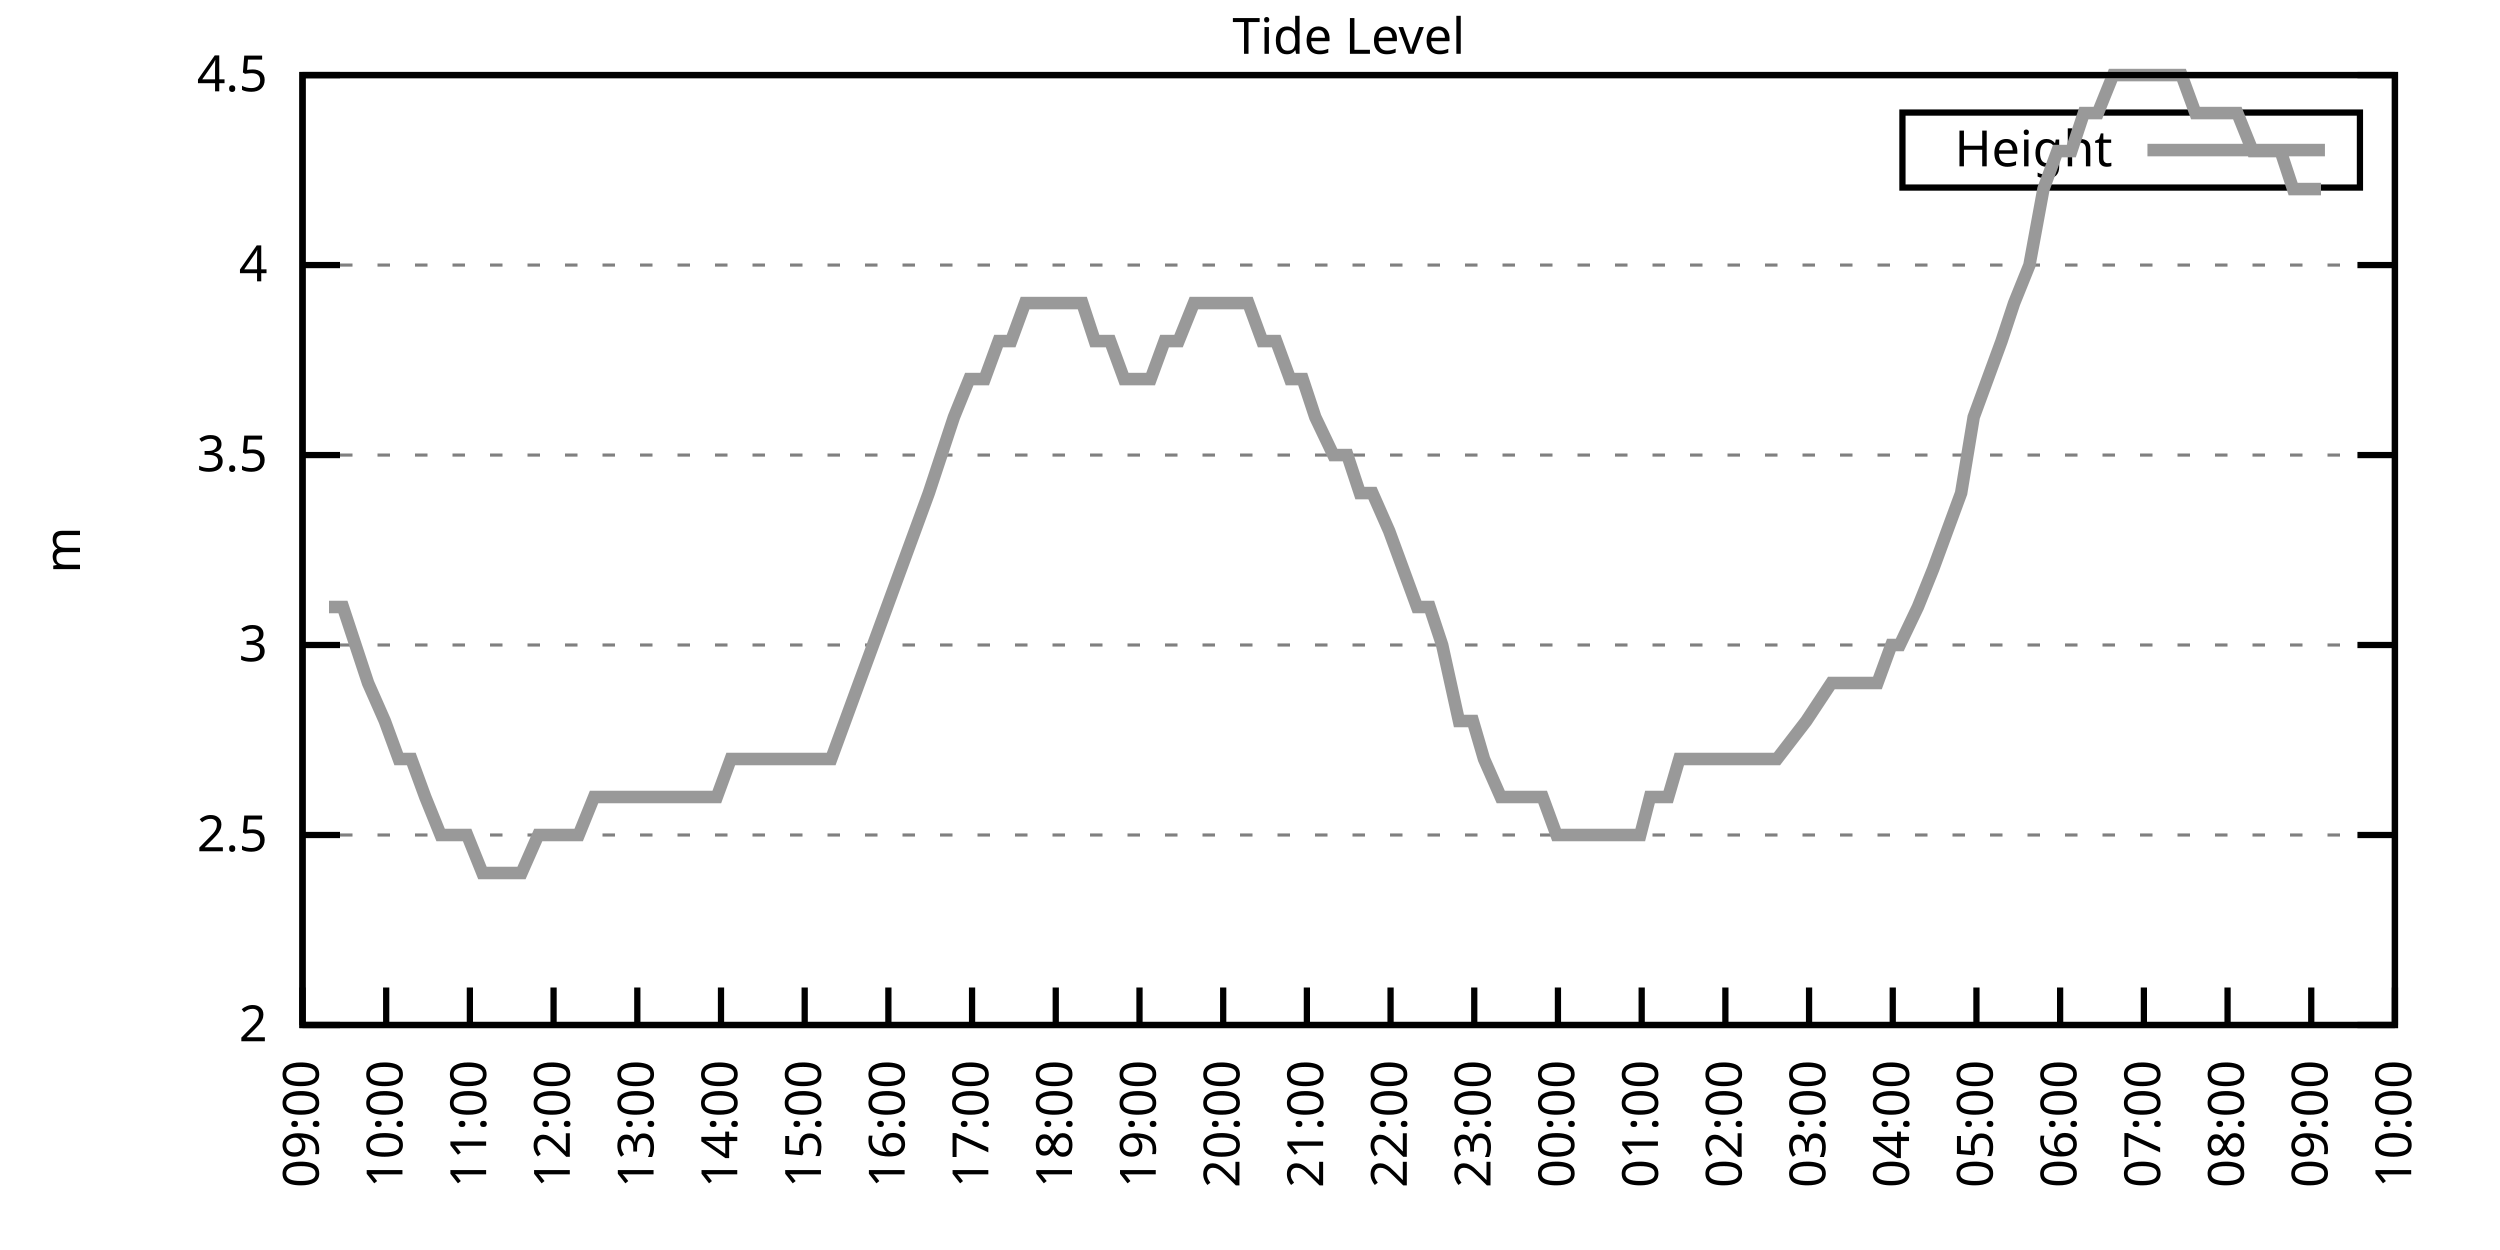
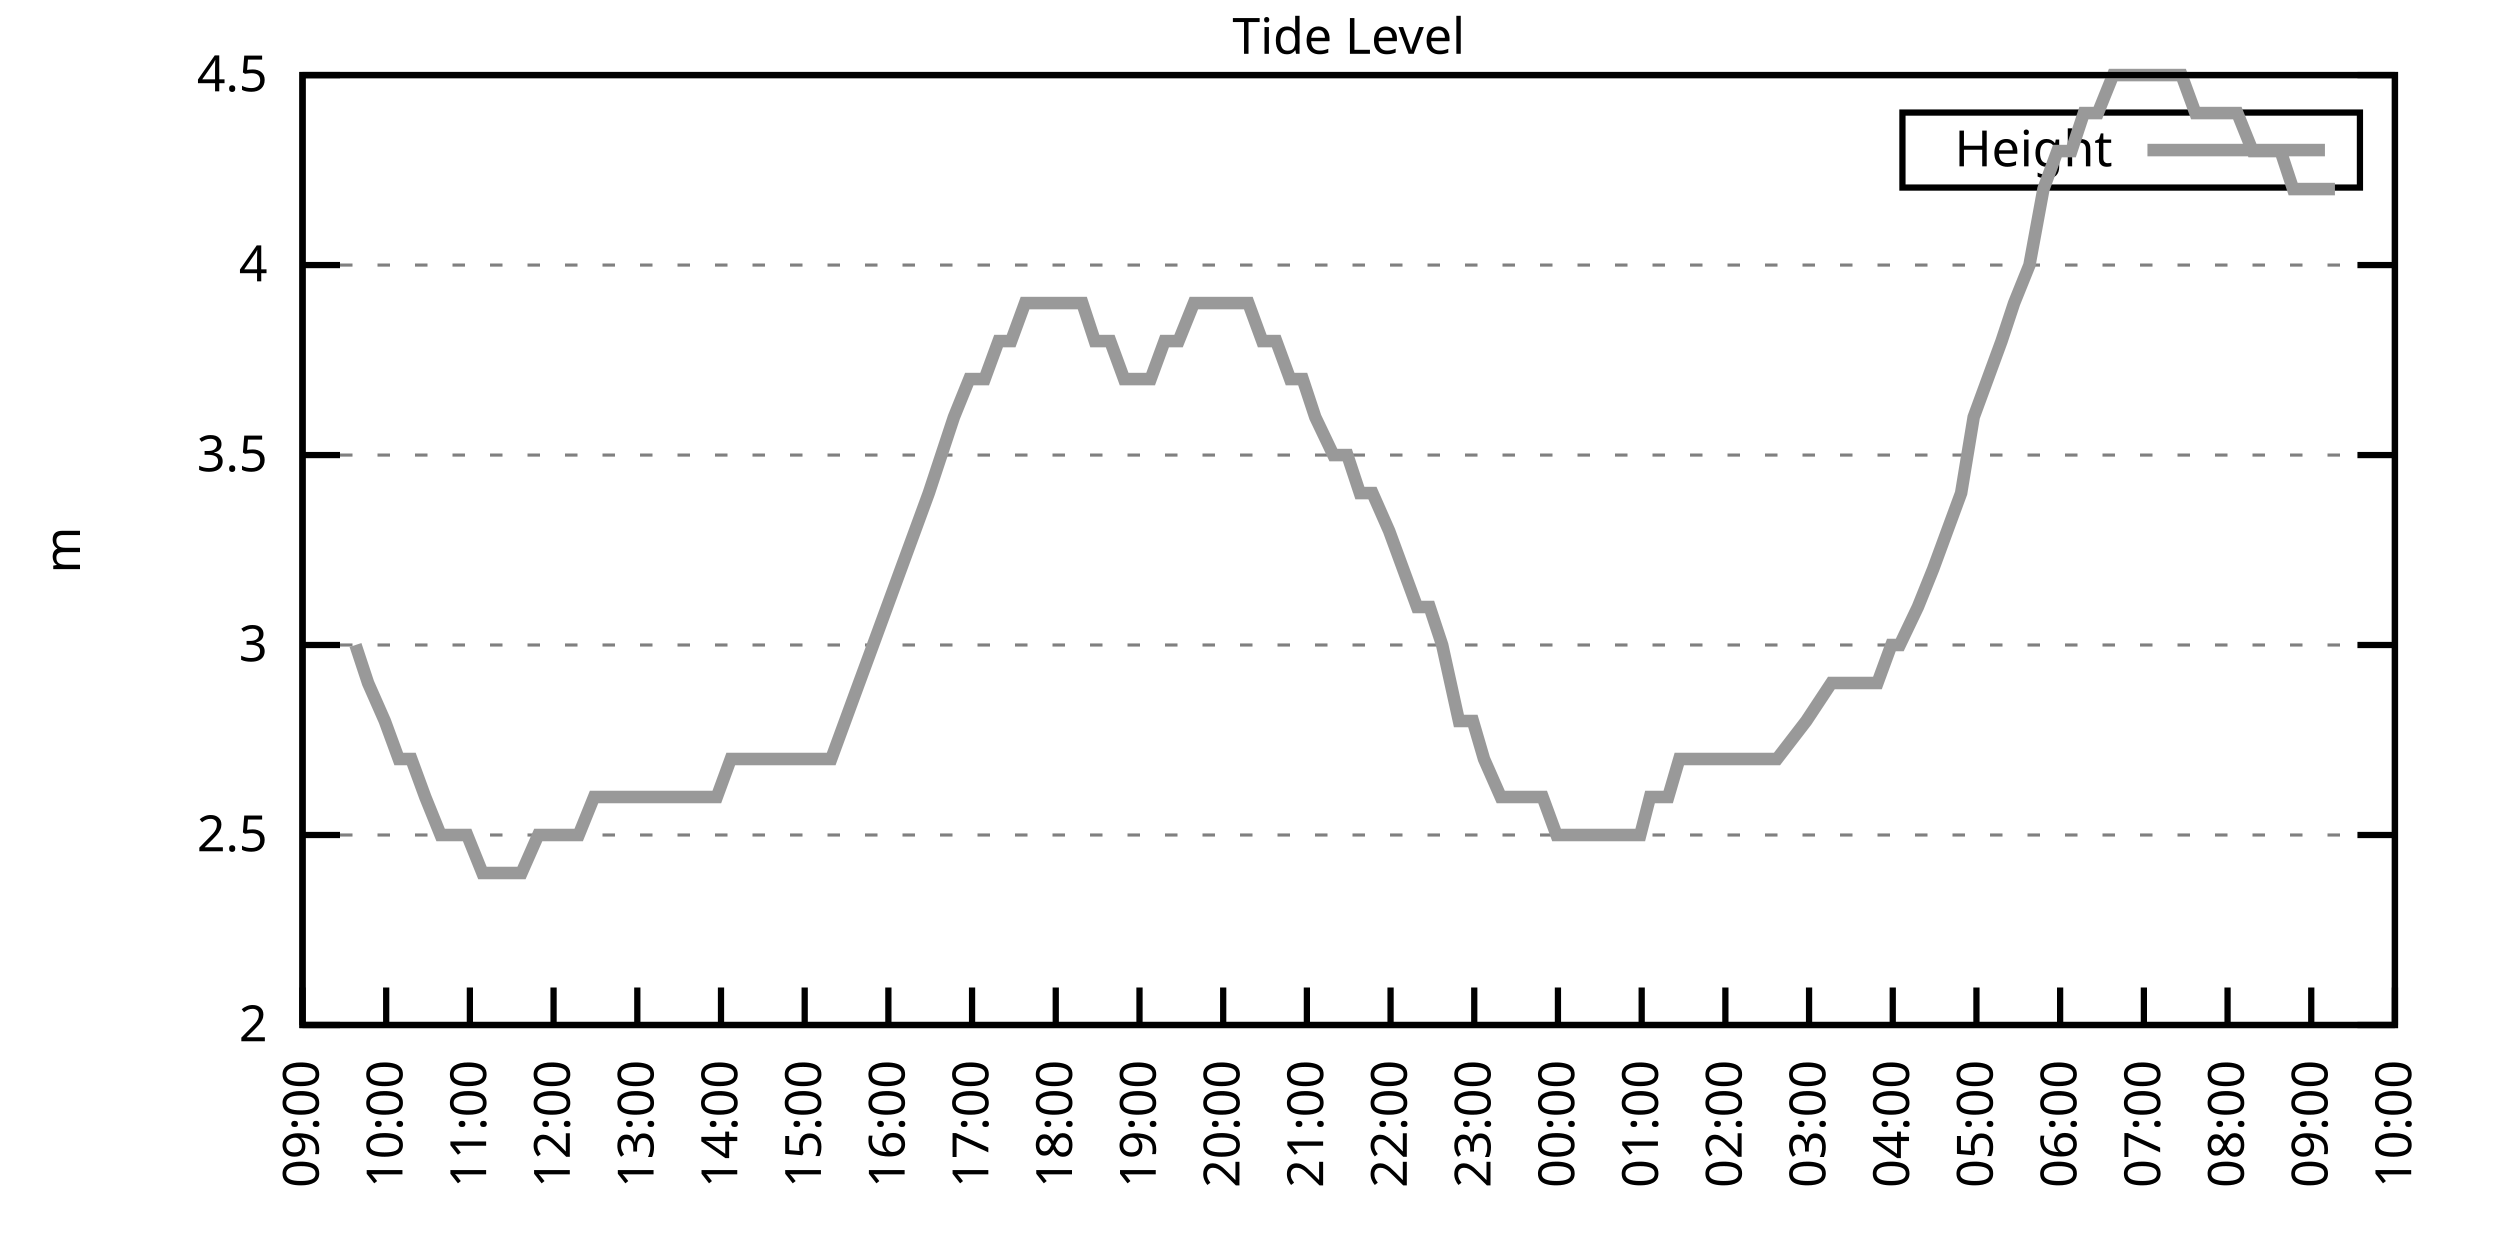
<svg xmlns="http://www.w3.org/2000/svg" xmlns:xlink="http://www.w3.org/1999/xlink" width="400" height="200" viewBox="0 0 400 200">
  <g id="gnuplot_canvas">
    <rect x="0" y="0" width="400" height="200" fill="none" />
    <defs>
      <circle id="gpDot" r="0.5" stroke-width="0.5" stroke="currentColor" />
      <path id="gpPt0" stroke-width="0.333" stroke="currentColor" d="M-1,0 h2 M0,-1 v2" />
      <path id="gpPt1" stroke-width="0.333" stroke="currentColor" d="M-1,-1 L1,1 M1,-1 L-1,1" />
      <path id="gpPt2" stroke-width="0.333" stroke="currentColor" d="M-1,0 L1,0 M0,-1 L0,1 M-1,-1 L1,1 M-1,1 L1,-1" />
      <rect id="gpPt3" stroke-width="0.333" stroke="currentColor" x="-1" y="-1" width="2" height="2" />
      <rect id="gpPt4" stroke-width="0.333" stroke="currentColor" fill="currentColor" x="-1" y="-1" width="2" height="2" />
      <circle id="gpPt5" stroke-width="0.333" stroke="currentColor" cx="0" cy="0" r="1" />
      <use xlink:href="#gpPt5" id="gpPt6" fill="currentColor" stroke="none" />
      <path id="gpPt7" stroke-width="0.333" stroke="currentColor" d="M0,-1.33 L-1.33,0.67 L1.33,0.67 z" />
      <use xlink:href="#gpPt7" id="gpPt8" fill="currentColor" stroke="none" />
      <use xlink:href="#gpPt7" id="gpPt9" stroke="currentColor" transform="rotate(180)" />
      <use xlink:href="#gpPt9" id="gpPt10" fill="currentColor" stroke="none" />
      <use xlink:href="#gpPt3" id="gpPt11" stroke="currentColor" transform="rotate(45)" />
      <use xlink:href="#gpPt11" id="gpPt12" fill="currentColor" stroke="none" />
      <path id="gpPt13" stroke-width="0.333" stroke="currentColor" d="M0,1.330 L1.265,0.411 L0.782,-1.067 L-0.782,-1.076 L-1.265,0.411 z" />
      <use xlink:href="#gpPt13" id="gpPt14" fill="currentColor" stroke="none" />
      <filter id="textbox" filterUnits="objectBoundingBox" x="0" y="0" height="1" width="1">
        <feFlood flood-color="white" flood-opacity="1" result="bgnd" />
        <feComposite in="SourceGraphic" in2="bgnd" operator="atop" />
      </filter>
      <filter id="greybox" filterUnits="objectBoundingBox" x="0" y="0" height="1" width="1">
        <feFlood flood-color="lightgrey" flood-opacity="1" result="grey" />
        <feComposite in="SourceGraphic" in2="grey" operator="atop" />
      </filter>
    </defs>
    <g fill="none" color="white" stroke="currentColor" stroke-width="1.00" stroke-linecap="butt" stroke-linejoin="miter">
</g>
    <g fill="none" color="black" stroke="currentColor" stroke-width="1.00" stroke-linecap="butt" stroke-linejoin="miter">
      <g stroke="none" shape-rendering="crispEdges">
        <polygon fill="rgb(255, 255, 255)" points="48.40,164.00 383.18,164.00 383.18,12.02 48.40,12.02 " />
      </g>
    </g>
    <g fill="none" color="black" stroke="currentColor" stroke-width="1.00" stroke-linecap="butt" stroke-linejoin="miter">
</g>
    <g fill="none" color="black" stroke="black" stroke-width="0.50" stroke-linecap="butt" stroke-linejoin="miter">
</g>
    <g fill="none" color="gray" stroke="currentColor" stroke-width="0.50" stroke-linecap="butt" stroke-linejoin="miter">
      <path stroke="gray" stroke-dasharray="2,4" class="gridline" d="M48.40,164.00 L383.19,164.00  " />
    </g>
    <g fill="none" color="gray" stroke="gray" stroke-width="1.00" stroke-linecap="butt" stroke-linejoin="miter">
</g>
    <g fill="none" color="black" stroke="currentColor" stroke-width="1.00" stroke-linecap="butt" stroke-linejoin="miter">
      <path stroke="black" d="M48.40,164.00 L54.40,164.00 M383.19,164.00 L377.19,164.00  " />
      <g transform="translate(42.80,166.60)" stroke="none" fill="black" font-family="Sans" font-size="8.00" text-anchor="end">
        <text>
          <tspan font-family="Sans"> 2</tspan>
        </text>
      </g>
    </g>
    <g fill="none" color="black" stroke="currentColor" stroke-width="1.00" stroke-linecap="butt" stroke-linejoin="miter">
</g>
    <g fill="none" color="black" stroke="black" stroke-width="0.50" stroke-linecap="butt" stroke-linejoin="miter">
</g>
    <g fill="none" color="gray" stroke="currentColor" stroke-width="0.50" stroke-linecap="butt" stroke-linejoin="miter">
      <path stroke="gray" stroke-dasharray="2,4" class="gridline" d="M48.40,133.60 L383.19,133.60  " />
    </g>
    <g fill="none" color="gray" stroke="gray" stroke-width="1.00" stroke-linecap="butt" stroke-linejoin="miter">
</g>
    <g fill="none" color="black" stroke="currentColor" stroke-width="1.00" stroke-linecap="butt" stroke-linejoin="miter">
      <path stroke="black" d="M48.40,133.60 L54.40,133.60 M383.19,133.60 L377.19,133.60  " />
      <g transform="translate(42.80,136.20)" stroke="none" fill="black" font-family="Sans" font-size="8.00" text-anchor="end">
        <text>
          <tspan font-family="Sans"> 2.5</tspan>
        </text>
      </g>
    </g>
    <g fill="none" color="black" stroke="currentColor" stroke-width="1.00" stroke-linecap="butt" stroke-linejoin="miter">
</g>
    <g fill="none" color="black" stroke="black" stroke-width="0.50" stroke-linecap="butt" stroke-linejoin="miter">
</g>
    <g fill="none" color="gray" stroke="currentColor" stroke-width="0.50" stroke-linecap="butt" stroke-linejoin="miter">
      <path stroke="gray" stroke-dasharray="2,4" class="gridline" d="M48.40,103.20 L383.19,103.20  " />
    </g>
    <g fill="none" color="gray" stroke="gray" stroke-width="1.00" stroke-linecap="butt" stroke-linejoin="miter">
</g>
    <g fill="none" color="black" stroke="currentColor" stroke-width="1.00" stroke-linecap="butt" stroke-linejoin="miter">
      <path stroke="black" d="M48.40,103.20 L54.40,103.20 M383.19,103.20 L377.19,103.20  " />
      <g transform="translate(42.80,105.80)" stroke="none" fill="black" font-family="Sans" font-size="8.00" text-anchor="end">
        <text>
          <tspan font-family="Sans"> 3</tspan>
        </text>
      </g>
    </g>
    <g fill="none" color="black" stroke="currentColor" stroke-width="1.00" stroke-linecap="butt" stroke-linejoin="miter">
</g>
    <g fill="none" color="black" stroke="black" stroke-width="0.50" stroke-linecap="butt" stroke-linejoin="miter">
</g>
    <g fill="none" color="gray" stroke="currentColor" stroke-width="0.50" stroke-linecap="butt" stroke-linejoin="miter">
      <path stroke="gray" stroke-dasharray="2,4" class="gridline" d="M48.40,72.81 L383.19,72.81  " />
    </g>
    <g fill="none" color="gray" stroke="gray" stroke-width="1.00" stroke-linecap="butt" stroke-linejoin="miter">
</g>
    <g fill="none" color="black" stroke="currentColor" stroke-width="1.00" stroke-linecap="butt" stroke-linejoin="miter">
      <path stroke="black" d="M48.40,72.81 L54.40,72.81 M383.19,72.81 L377.19,72.81  " />
      <g transform="translate(42.80,75.41)" stroke="none" fill="black" font-family="Sans" font-size="8.00" text-anchor="end">
        <text>
          <tspan font-family="Sans"> 3.5</tspan>
        </text>
      </g>
    </g>
    <g fill="none" color="black" stroke="currentColor" stroke-width="1.00" stroke-linecap="butt" stroke-linejoin="miter">
</g>
    <g fill="none" color="black" stroke="black" stroke-width="0.50" stroke-linecap="butt" stroke-linejoin="miter">
</g>
    <g fill="none" color="gray" stroke="currentColor" stroke-width="0.50" stroke-linecap="butt" stroke-linejoin="miter">
      <path stroke="gray" stroke-dasharray="2,4" class="gridline" d="M48.40,42.41 L383.19,42.41  " />
    </g>
    <g fill="none" color="gray" stroke="gray" stroke-width="1.00" stroke-linecap="butt" stroke-linejoin="miter">
</g>
    <g fill="none" color="black" stroke="currentColor" stroke-width="1.00" stroke-linecap="butt" stroke-linejoin="miter">
      <path stroke="black" d="M48.40,42.41 L54.40,42.41 M383.19,42.41 L377.19,42.41  " />
      <g transform="translate(42.80,45.01)" stroke="none" fill="black" font-family="Sans" font-size="8.00" text-anchor="end">
        <text>
          <tspan font-family="Sans"> 4</tspan>
        </text>
      </g>
    </g>
    <g fill="none" color="black" stroke="currentColor" stroke-width="1.00" stroke-linecap="butt" stroke-linejoin="miter">
</g>
    <g fill="none" color="black" stroke="black" stroke-width="0.50" stroke-linecap="butt" stroke-linejoin="miter">
</g>
    <g fill="none" color="gray" stroke="currentColor" stroke-width="0.50" stroke-linecap="butt" stroke-linejoin="miter">
      <path stroke="gray" stroke-dasharray="2,4" class="gridline" d="M48.40,12.01 L383.19,12.01  " />
    </g>
    <g fill="none" color="gray" stroke="gray" stroke-width="1.00" stroke-linecap="butt" stroke-linejoin="miter">
</g>
    <g fill="none" color="black" stroke="currentColor" stroke-width="1.00" stroke-linecap="butt" stroke-linejoin="miter">
      <path stroke="black" d="M48.40,12.01 L54.40,12.01 M383.19,12.01 L377.19,12.01  " />
      <g transform="translate(42.80,14.61)" stroke="none" fill="black" font-family="Sans" font-size="8.00" text-anchor="end">
        <text>
          <tspan font-family="Sans"> 4.5</tspan>
        </text>
      </g>
    </g>
    <g fill="none" color="black" stroke="currentColor" stroke-width="1.00" stroke-linecap="butt" stroke-linejoin="miter">
      <path stroke="black" d="M48.40,164.00 L48.40,158.00  " />
      <g transform="translate(51.00,169.60) rotate(270.00)" stroke="none" fill="black" font-family="Sans" font-size="8.00" text-anchor="end">
        <text>
          <tspan font-family="Sans">09:00</tspan>
        </text>
      </g>
    </g>
    <g fill="none" color="black" stroke="currentColor" stroke-width="1.00" stroke-linecap="butt" stroke-linejoin="miter">
      <path stroke="black" d="M61.79,164.00 L61.79,158.00  " />
      <g transform="translate(64.39,169.60) rotate(270.00)" stroke="none" fill="black" font-family="Sans" font-size="8.00" text-anchor="end">
        <text>
          <tspan font-family="Sans">10:00</tspan>
        </text>
      </g>
    </g>
    <g fill="none" color="black" stroke="currentColor" stroke-width="1.00" stroke-linecap="butt" stroke-linejoin="miter">
      <path stroke="black" d="M75.18,164.00 L75.18,158.00  " />
      <g transform="translate(77.78,169.60) rotate(270.00)" stroke="none" fill="black" font-family="Sans" font-size="8.00" text-anchor="end">
        <text>
          <tspan font-family="Sans">11:00</tspan>
        </text>
      </g>
    </g>
    <g fill="none" color="black" stroke="currentColor" stroke-width="1.00" stroke-linecap="butt" stroke-linejoin="miter">
      <path stroke="black" d="M88.57,164.00 L88.57,158.00  " />
      <g transform="translate(91.17,169.60) rotate(270.00)" stroke="none" fill="black" font-family="Sans" font-size="8.00" text-anchor="end">
        <text>
          <tspan font-family="Sans">12:00</tspan>
        </text>
      </g>
    </g>
    <g fill="none" color="black" stroke="currentColor" stroke-width="1.00" stroke-linecap="butt" stroke-linejoin="miter">
      <path stroke="black" d="M101.97,164.00 L101.97,158.00  " />
      <g transform="translate(104.57,169.60) rotate(270.00)" stroke="none" fill="black" font-family="Sans" font-size="8.00" text-anchor="end">
        <text>
          <tspan font-family="Sans">13:00</tspan>
        </text>
      </g>
    </g>
    <g fill="none" color="black" stroke="currentColor" stroke-width="1.00" stroke-linecap="butt" stroke-linejoin="miter">
      <path stroke="black" d="M115.36,164.00 L115.36,158.00  " />
      <g transform="translate(117.96,169.60) rotate(270.00)" stroke="none" fill="black" font-family="Sans" font-size="8.00" text-anchor="end">
        <text>
          <tspan font-family="Sans">14:00</tspan>
        </text>
      </g>
    </g>
    <g fill="none" color="black" stroke="currentColor" stroke-width="1.00" stroke-linecap="butt" stroke-linejoin="miter">
      <path stroke="black" d="M128.75,164.00 L128.75,158.00  " />
      <g transform="translate(131.35,169.60) rotate(270.00)" stroke="none" fill="black" font-family="Sans" font-size="8.00" text-anchor="end">
        <text>
          <tspan font-family="Sans">15:00</tspan>
        </text>
      </g>
    </g>
    <g fill="none" color="black" stroke="currentColor" stroke-width="1.00" stroke-linecap="butt" stroke-linejoin="miter">
      <path stroke="black" d="M142.14,164.00 L142.14,158.00  " />
      <g transform="translate(144.74,169.60) rotate(270.00)" stroke="none" fill="black" font-family="Sans" font-size="8.00" text-anchor="end">
        <text>
          <tspan font-family="Sans">16:00</tspan>
        </text>
      </g>
    </g>
    <g fill="none" color="black" stroke="currentColor" stroke-width="1.00" stroke-linecap="butt" stroke-linejoin="miter">
      <path stroke="black" d="M155.53,164.00 L155.53,158.00  " />
      <g transform="translate(158.13,169.60) rotate(270.00)" stroke="none" fill="black" font-family="Sans" font-size="8.00" text-anchor="end">
        <text>
          <tspan font-family="Sans">17:00</tspan>
        </text>
      </g>
    </g>
    <g fill="none" color="black" stroke="currentColor" stroke-width="1.00" stroke-linecap="butt" stroke-linejoin="miter">
      <path stroke="black" d="M168.92,164.00 L168.92,158.00  " />
      <g transform="translate(171.52,169.60) rotate(270.00)" stroke="none" fill="black" font-family="Sans" font-size="8.00" text-anchor="end">
        <text>
          <tspan font-family="Sans">18:00</tspan>
        </text>
      </g>
    </g>
    <g fill="none" color="black" stroke="currentColor" stroke-width="1.00" stroke-linecap="butt" stroke-linejoin="miter">
      <path stroke="black" d="M182.32,164.00 L182.32,158.00  " />
      <g transform="translate(184.92,169.60) rotate(270.00)" stroke="none" fill="black" font-family="Sans" font-size="8.00" text-anchor="end">
        <text>
          <tspan font-family="Sans">19:00</tspan>
        </text>
      </g>
    </g>
    <g fill="none" color="black" stroke="currentColor" stroke-width="1.00" stroke-linecap="butt" stroke-linejoin="miter">
      <path stroke="black" d="M195.71,164.00 L195.71,158.00  " />
      <g transform="translate(198.31,169.60) rotate(270.00)" stroke="none" fill="black" font-family="Sans" font-size="8.00" text-anchor="end">
        <text>
          <tspan font-family="Sans">20:00</tspan>
        </text>
      </g>
    </g>
    <g fill="none" color="black" stroke="currentColor" stroke-width="1.00" stroke-linecap="butt" stroke-linejoin="miter">
      <path stroke="black" d="M209.10,164.00 L209.10,158.00  " />
      <g transform="translate(211.70,169.60) rotate(270.00)" stroke="none" fill="black" font-family="Sans" font-size="8.00" text-anchor="end">
        <text>
          <tspan font-family="Sans">21:00</tspan>
        </text>
      </g>
    </g>
    <g fill="none" color="black" stroke="currentColor" stroke-width="1.00" stroke-linecap="butt" stroke-linejoin="miter">
      <path stroke="black" d="M222.49,164.00 L222.49,158.00  " />
      <g transform="translate(225.09,169.60) rotate(270.00)" stroke="none" fill="black" font-family="Sans" font-size="8.00" text-anchor="end">
        <text>
          <tspan font-family="Sans">22:00</tspan>
        </text>
      </g>
    </g>
    <g fill="none" color="black" stroke="currentColor" stroke-width="1.00" stroke-linecap="butt" stroke-linejoin="miter">
      <path stroke="black" d="M235.88,164.00 L235.88,158.00  " />
      <g transform="translate(238.48,169.60) rotate(270.00)" stroke="none" fill="black" font-family="Sans" font-size="8.00" text-anchor="end">
        <text>
          <tspan font-family="Sans">23:00</tspan>
        </text>
      </g>
    </g>
    <g fill="none" color="black" stroke="currentColor" stroke-width="1.00" stroke-linecap="butt" stroke-linejoin="miter">
      <path stroke="black" d="M249.27,164.00 L249.27,158.00  " />
      <g transform="translate(251.87,169.60) rotate(270.00)" stroke="none" fill="black" font-family="Sans" font-size="8.00" text-anchor="end">
        <text>
          <tspan font-family="Sans">00:00</tspan>
        </text>
      </g>
    </g>
    <g fill="none" color="black" stroke="currentColor" stroke-width="1.00" stroke-linecap="butt" stroke-linejoin="miter">
      <path stroke="black" d="M262.67,164.00 L262.67,158.00  " />
      <g transform="translate(265.27,169.60) rotate(270.00)" stroke="none" fill="black" font-family="Sans" font-size="8.00" text-anchor="end">
        <text>
          <tspan font-family="Sans">01:00</tspan>
        </text>
      </g>
    </g>
    <g fill="none" color="black" stroke="currentColor" stroke-width="1.00" stroke-linecap="butt" stroke-linejoin="miter">
      <path stroke="black" d="M276.06,164.00 L276.06,158.00  " />
      <g transform="translate(278.66,169.60) rotate(270.00)" stroke="none" fill="black" font-family="Sans" font-size="8.00" text-anchor="end">
        <text>
          <tspan font-family="Sans">02:00</tspan>
        </text>
      </g>
    </g>
    <g fill="none" color="black" stroke="currentColor" stroke-width="1.00" stroke-linecap="butt" stroke-linejoin="miter">
      <path stroke="black" d="M289.45,164.00 L289.45,158.00  " />
      <g transform="translate(292.05,169.60) rotate(270.00)" stroke="none" fill="black" font-family="Sans" font-size="8.00" text-anchor="end">
        <text>
          <tspan font-family="Sans">03:00</tspan>
        </text>
      </g>
    </g>
    <g fill="none" color="black" stroke="currentColor" stroke-width="1.00" stroke-linecap="butt" stroke-linejoin="miter">
      <path stroke="black" d="M302.84,164.00 L302.84,158.00  " />
      <g transform="translate(305.44,169.60) rotate(270.00)" stroke="none" fill="black" font-family="Sans" font-size="8.00" text-anchor="end">
        <text>
          <tspan font-family="Sans">04:00</tspan>
        </text>
      </g>
    </g>
    <g fill="none" color="black" stroke="currentColor" stroke-width="1.00" stroke-linecap="butt" stroke-linejoin="miter">
      <path stroke="black" d="M316.23,164.00 L316.23,158.00  " />
      <g transform="translate(318.83,169.60) rotate(270.00)" stroke="none" fill="black" font-family="Sans" font-size="8.00" text-anchor="end">
        <text>
          <tspan font-family="Sans">05:00</tspan>
        </text>
      </g>
    </g>
    <g fill="none" color="black" stroke="currentColor" stroke-width="1.00" stroke-linecap="butt" stroke-linejoin="miter">
      <path stroke="black" d="M329.62,164.00 L329.62,158.00  " />
      <g transform="translate(332.22,169.60) rotate(270.00)" stroke="none" fill="black" font-family="Sans" font-size="8.00" text-anchor="end">
        <text>
          <tspan font-family="Sans">06:00</tspan>
        </text>
      </g>
    </g>
    <g fill="none" color="black" stroke="currentColor" stroke-width="1.00" stroke-linecap="butt" stroke-linejoin="miter">
      <path stroke="black" d="M343.02,164.00 L343.02,158.00  " />
      <g transform="translate(345.62,169.60) rotate(270.00)" stroke="none" fill="black" font-family="Sans" font-size="8.00" text-anchor="end">
        <text>
          <tspan font-family="Sans">07:00</tspan>
        </text>
      </g>
    </g>
    <g fill="none" color="black" stroke="currentColor" stroke-width="1.00" stroke-linecap="butt" stroke-linejoin="miter">
      <path stroke="black" d="M356.41,164.00 L356.41,158.00  " />
      <g transform="translate(359.01,169.60) rotate(270.00)" stroke="none" fill="black" font-family="Sans" font-size="8.00" text-anchor="end">
        <text>
          <tspan font-family="Sans">08:00</tspan>
        </text>
      </g>
    </g>
    <g fill="none" color="black" stroke="currentColor" stroke-width="1.00" stroke-linecap="butt" stroke-linejoin="miter">
      <path stroke="black" d="M369.80,164.00 L369.80,158.00  " />
      <g transform="translate(372.40,169.60) rotate(270.00)" stroke="none" fill="black" font-family="Sans" font-size="8.00" text-anchor="end">
        <text>
          <tspan font-family="Sans">09:00</tspan>
        </text>
      </g>
    </g>
    <g fill="none" color="black" stroke="currentColor" stroke-width="1.00" stroke-linecap="butt" stroke-linejoin="miter">
      <path stroke="black" d="M383.19,164.00 L383.19,158.00  " />
      <g transform="translate(385.79,169.60) rotate(270.00)" stroke="none" fill="black" font-family="Sans" font-size="8.00" text-anchor="end">
        <text>
          <tspan font-family="Sans">10:00</tspan>
        </text>
      </g>
    </g>
    <g fill="none" color="black" stroke="currentColor" stroke-width="1.00" stroke-linecap="butt" stroke-linejoin="miter">
</g>
    <g fill="none" color="black" stroke="currentColor" stroke-width="1.00" stroke-linecap="butt" stroke-linejoin="miter">
      <path stroke="black" d="M48.40,12.01 L48.40,164.00 L383.19,164.00 L383.19,12.01 L48.40,12.01 Z  " />
    </g>
    <g fill="none" color="black" stroke="currentColor" stroke-width="1.00" stroke-linecap="butt" stroke-linejoin="miter">
</g>
    <g fill="none" color="black" stroke="currentColor" stroke-width="1.00" stroke-linecap="butt" stroke-linejoin="miter">
      <path stroke="black" d="M304.39,30.01 L304.39,18.01 L377.59,18.01 L377.59,30.01 L304.39,30.01 Z  " />
    </g>
    <g id="Tide_level_plot_1">
      <g fill="none" color="white" stroke="black" stroke-width="2.00" stroke-linecap="butt" stroke-linejoin="miter">
</g>
      <g fill="none" color="black" stroke="currentColor" stroke-width="2.00" stroke-linecap="butt" stroke-linejoin="miter">
        <g transform="translate(337.99,26.61)" stroke="none" fill="black" font-family="Sans" font-size="8.00" text-anchor="end">
          <text>
            <tspan font-family="Sans">Height</tspan>
          </text>
        </g>
      </g>
      <g fill="none" color="black" stroke="currentColor" stroke-width="2.00" stroke-linecap="butt" stroke-linejoin="miter">
-         <path stroke="rgb(153, 153, 153)" d="M343.59,24.01 L371.99,24.01 M52.64,97.12 L54.87,97.12 L56.88,103.20 L58.89,109.28 L61.57,115.36 L63.80,121.44   L65.81,121.44 L68.04,127.52 L70.50,133.60 L72.50,133.60 L74.74,133.60 L77.19,139.68 L79.20,139.68 L81.66,139.68   L83.44,139.68 L86.12,133.60 L88.35,133.60 L90.58,133.60 L92.59,133.60 L95.05,127.52 L97.06,127.52 L99.06,127.52   L101.74,127.52 L103.75,127.52 L105.76,127.52 L107.99,127.52 L110.67,127.52 L112.68,127.52 L114.69,127.52 L116.92,121.44   L119.60,121.44 L121.61,121.44 L123.84,121.44 L126.07,121.44 L128.30,121.44 L130.76,121.44 L132.99,121.44 L135.22,115.36   L137.45,109.28 L139.69,103.20 L141.92,97.12 L144.15,91.04 L146.38,84.97 L148.61,78.89 L150.62,72.81 L152.63,66.73   L155.09,60.65 L157.54,60.65 L159.77,54.57 L161.78,54.57 L164.01,48.49 L166.02,48.49 L168.70,48.49 L170.93,48.49   L173.17,48.49 L175.17,54.57 L177.63,54.57 L179.86,60.65 L182.09,60.65 L184.10,60.65 L186.33,54.57 L188.57,54.57   L191.02,48.49 L193.25,48.49 L195.26,48.49 L197.49,48.49 L199.73,48.49 L201.96,54.57 L204.19,54.57 L206.42,60.65   L208.43,60.65 L210.44,66.73 L213.34,72.81 L215.57,72.81 L217.58,78.89 L219.59,78.89 L222.27,84.97 L224.50,91.04   L226.73,97.12 L228.74,97.12 L230.75,103.20 L233.43,115.36 L235.66,115.36 L237.44,121.44 L240.12,127.52 L242.36,127.52   L244.59,127.52 L246.82,127.52 L249.05,133.60 L251.06,133.60 L253.51,133.60 L255.30,133.60 L257.98,133.60 L259.99,133.60   L262.44,133.60 L264.00,127.52 L266.91,127.52 L268.69,121.44 L271.37,121.44 L273.38,121.44 L275.39,121.44 L278.07,121.44   L280.07,121.44 L282.53,121.44 L284.32,121.44 L289.00,115.36 L293.02,109.28 L295.70,109.28 L297.93,109.28 L300.39,109.28   L302.62,103.20 L303.96,103.20 L306.86,97.12 L309.31,91.04 L311.54,84.97 L313.78,78.89 L315.79,66.73 L318.02,60.65   L320.25,54.57 L322.26,48.49 L324.71,42.41 L326.95,30.25 L329.18,24.17 L331.41,24.17 L333.42,18.09 L335.65,18.09   L338.10,12.01 L340.34,12.01 L342.57,12.01 L344.80,12.01 L347.03,12.01 L349.04,12.01 L351.27,18.09 L353.51,18.09   L356.18,18.09 L357.97,18.09 L360.42,24.17 L362.66,24.17 L364.89,24.17 L366.90,30.25 L369.35,30.25 L371.36,30.25    " />
+         <path stroke="rgb(153, 153, 153)" d="M343.59,24.01 L371.99,24.01 M56.88,103.20 L58.89,109.28 L61.57,115.36 L63.80,121.44 L65.81,121.44 L68.04,127.52   L70.50,133.60 L72.50,133.60 L74.74,133.60 L77.19,139.68 L79.20,139.68 L81.66,139.68 L83.44,139.68 L86.12,133.60   L88.35,133.60 L90.58,133.60 L92.59,133.60 L95.05,127.52 L97.06,127.52 L99.06,127.52 L101.74,127.52 L103.75,127.52   L105.76,127.52 L107.99,127.52 L110.67,127.52 L112.68,127.52 L114.69,127.52 L116.92,121.44 L119.60,121.44 L121.61,121.44   L123.84,121.44 L126.07,121.44 L128.30,121.44 L130.76,121.44 L132.99,121.44 L135.22,115.36 L137.45,109.28 L139.69,103.20   L141.92,97.12 L144.15,91.04 L146.38,84.97 L148.61,78.89 L150.62,72.81 L152.63,66.73 L155.09,60.65 L157.54,60.65   L159.77,54.57 L161.78,54.57 L164.01,48.49 L166.02,48.49 L168.70,48.49 L170.93,48.49 L173.17,48.49 L175.17,54.57   L177.63,54.57 L179.86,60.65 L182.09,60.65 L184.10,60.65 L186.33,54.57 L188.57,54.57 L191.02,48.49 L193.25,48.49   L195.26,48.49 L197.49,48.49 L199.73,48.49 L201.96,54.57 L204.19,54.57 L206.42,60.65 L208.43,60.65 L210.44,66.73   L213.34,72.81 L215.57,72.81 L217.58,78.89 L219.59,78.89 L222.27,84.97 L224.50,91.04 L226.73,97.12 L228.74,97.12   L230.75,103.20 L233.43,115.36 L235.66,115.36 L237.44,121.44 L240.12,127.52 L242.36,127.52 L244.59,127.52 L246.82,127.52   L249.05,133.60 L251.06,133.60 L253.51,133.60 L255.30,133.60 L257.98,133.60 L259.99,133.60 L262.44,133.60 L264.00,127.52   L266.91,127.52 L268.69,121.44 L271.37,121.44 L273.38,121.44 L275.39,121.44 L278.07,121.44 L280.07,121.44 L282.53,121.44   L284.32,121.44 L289.00,115.36 L293.02,109.28 L295.70,109.28 L297.93,109.28 L300.39,109.28 L302.62,103.20 L303.96,103.20   L306.86,97.12 L309.31,91.04 L311.54,84.97 L313.78,78.89 L315.79,66.73 L318.02,60.65 L320.25,54.57 L322.26,48.49   L324.71,42.41 L326.95,30.25 L329.18,24.17 L331.41,24.17 L333.42,18.09 L335.65,18.09 L338.10,12.01 L340.34,12.01   L342.57,12.01 L344.80,12.01 L347.03,12.01 L349.04,12.01 L351.27,18.09 L353.51,18.09 L356.18,18.09 L357.97,18.09   L360.42,24.17 L362.66,24.17 L364.89,24.17 L366.90,30.25 L369.35,30.25 L371.36,30.25 L373.59,30.25  " />
      </g>
    </g>
    <g fill="none" color="black" stroke="currentColor" stroke-width="2.00" stroke-linecap="butt" stroke-linejoin="miter">
</g>
    <g fill="none" color="black" stroke="black" stroke-width="1.00" stroke-linecap="butt" stroke-linejoin="miter">
</g>
    <g fill="none" color="black" stroke="currentColor" stroke-width="1.00" stroke-linecap="butt" stroke-linejoin="miter">
      <path stroke="black" d="M48.40,12.01 L48.40,164.00 L383.19,164.00 L383.19,12.01 L48.40,12.01 Z  " />
      <g transform="translate(12.80,88.01) rotate(270.00)" stroke="none" fill="black" font-family="Sans" font-size="8.00" text-anchor="middle">
        <text>
          <tspan font-family="Sans">m</tspan>
        </text>
      </g>
    </g>
    <g fill="none" color="black" stroke="currentColor" stroke-width="1.00" stroke-linecap="butt" stroke-linejoin="miter">
</g>
    <g fill="none" color="black" stroke="currentColor" stroke-width="1.00" stroke-linecap="butt" stroke-linejoin="miter">
      <g transform="translate(215.79,8.61)" stroke="none" fill="black" font-family="Sans" font-size="8.00" text-anchor="middle">
        <text>
          <tspan font-family="Sans">Tide Level</tspan>
        </text>
      </g>
    </g>
    <g fill="none" color="black" stroke="currentColor" stroke-width="1.00" stroke-linecap="butt" stroke-linejoin="miter">
</g>
  </g>
</svg>
